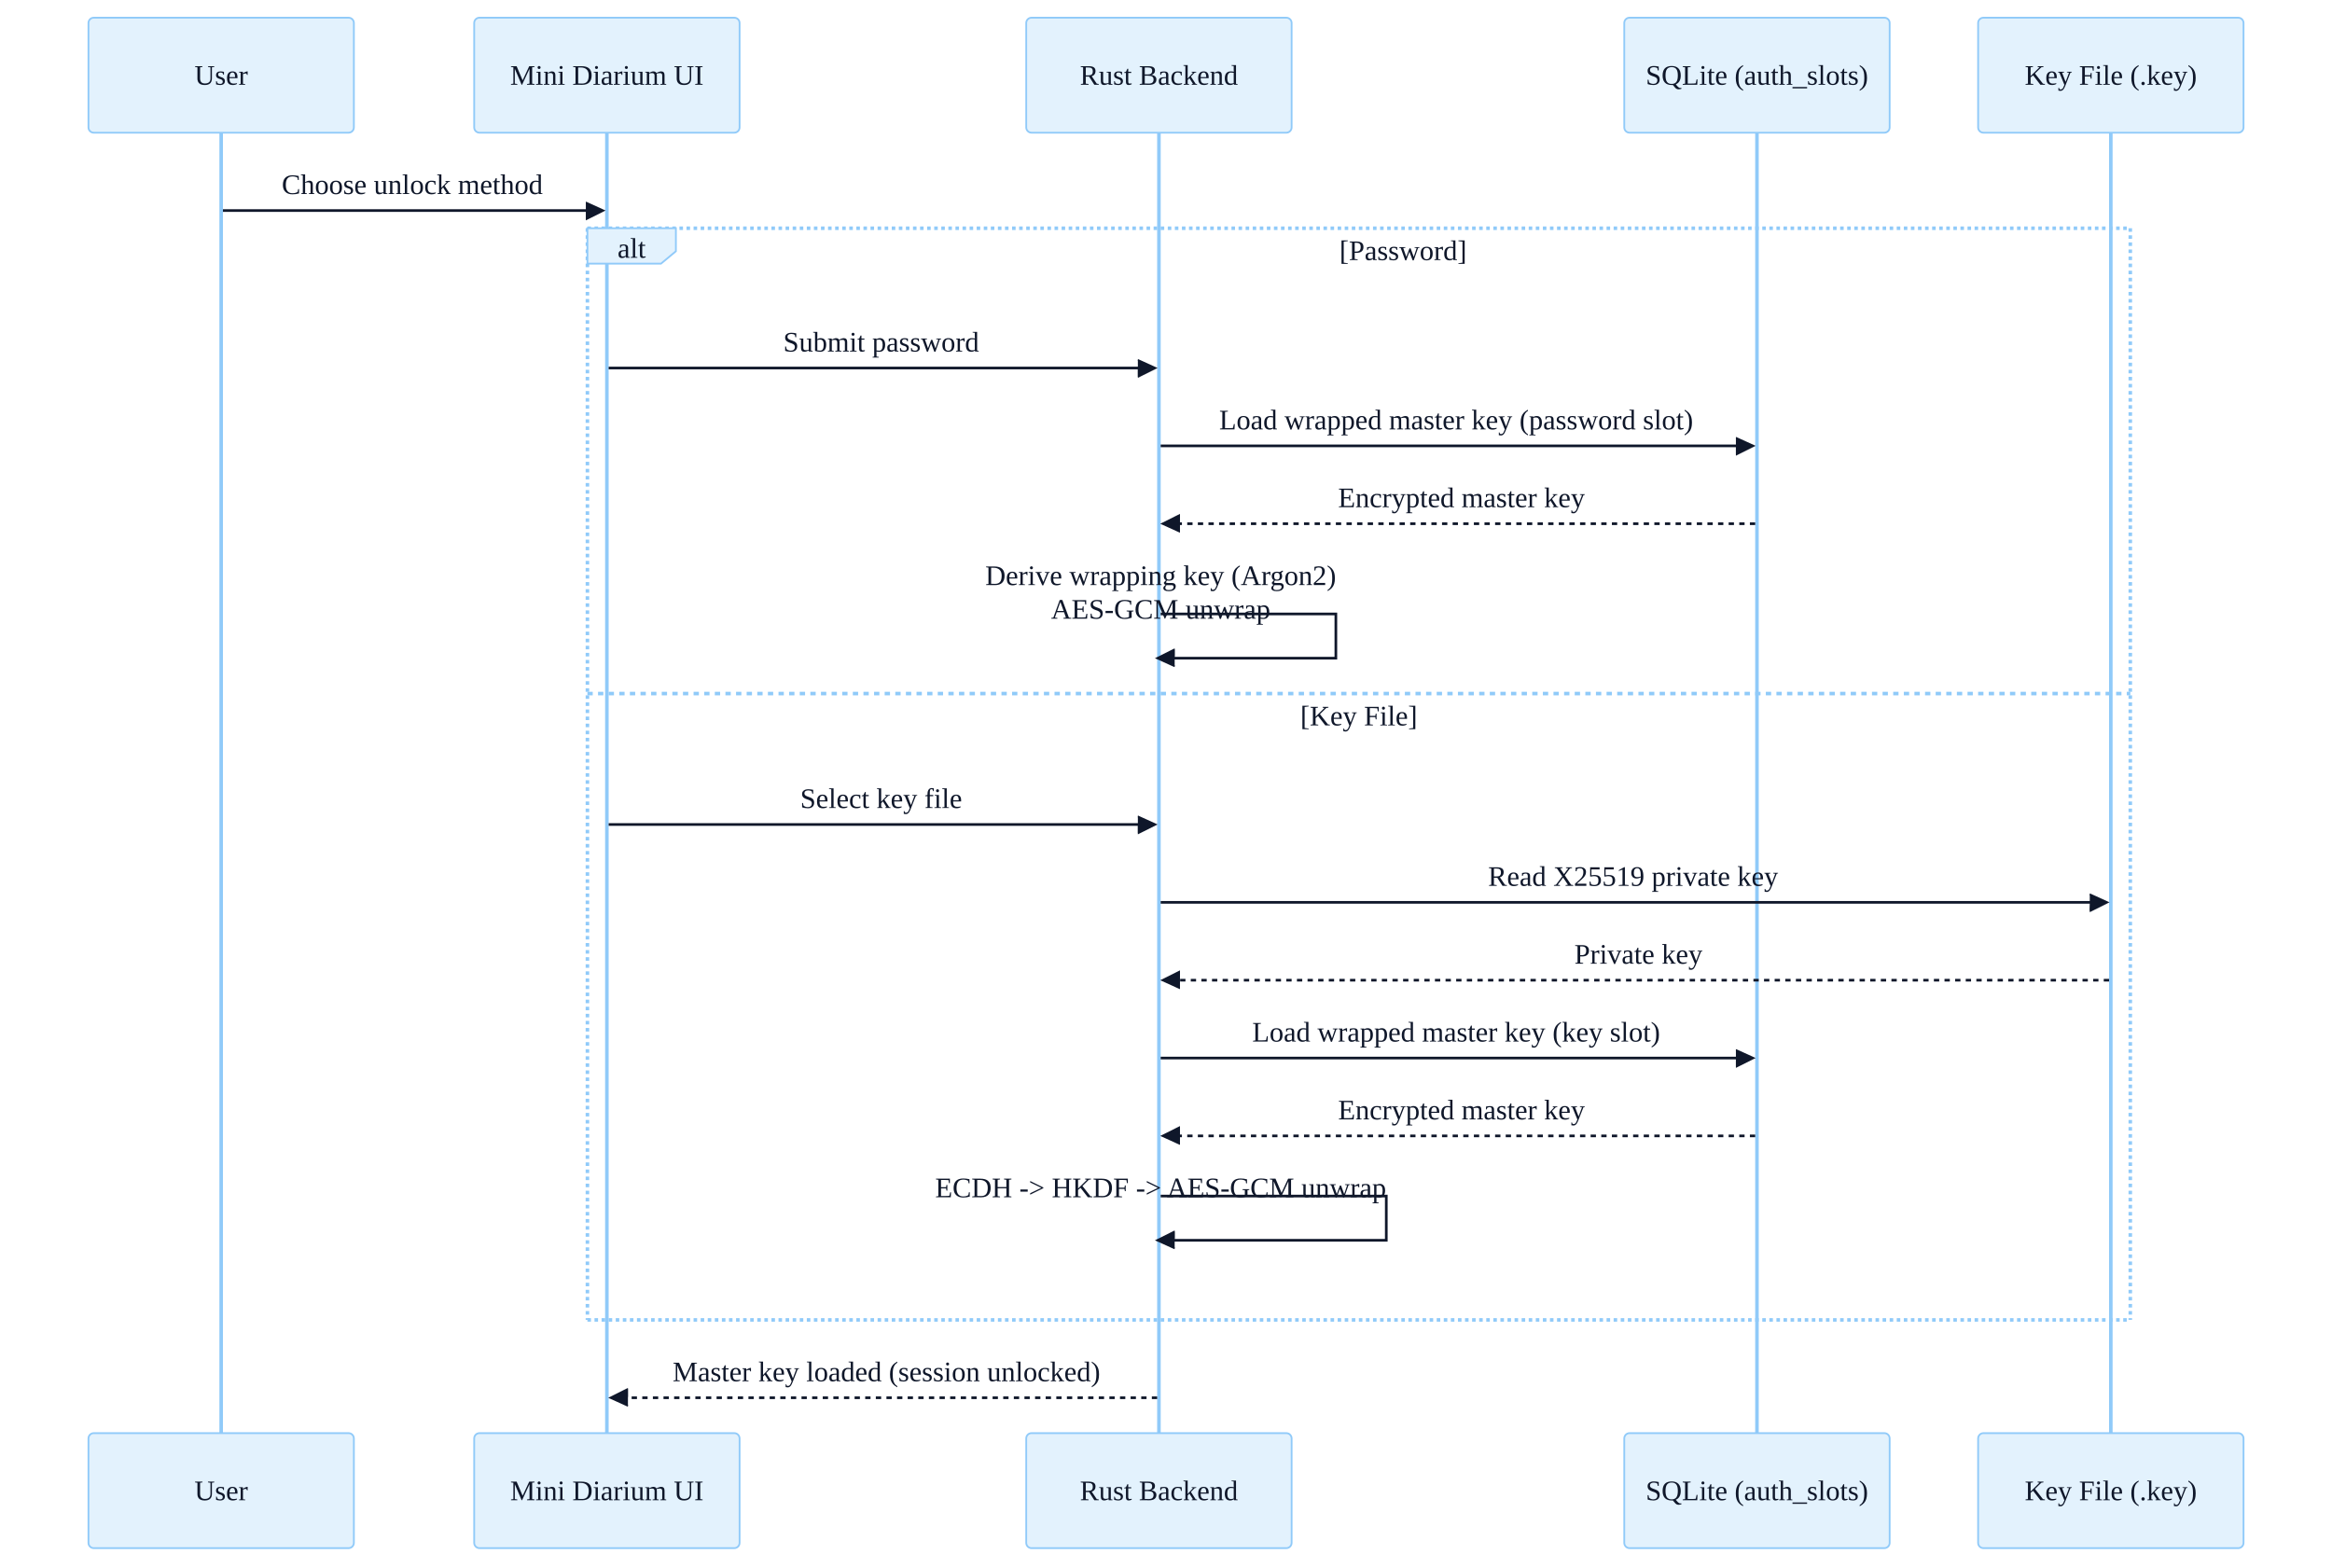
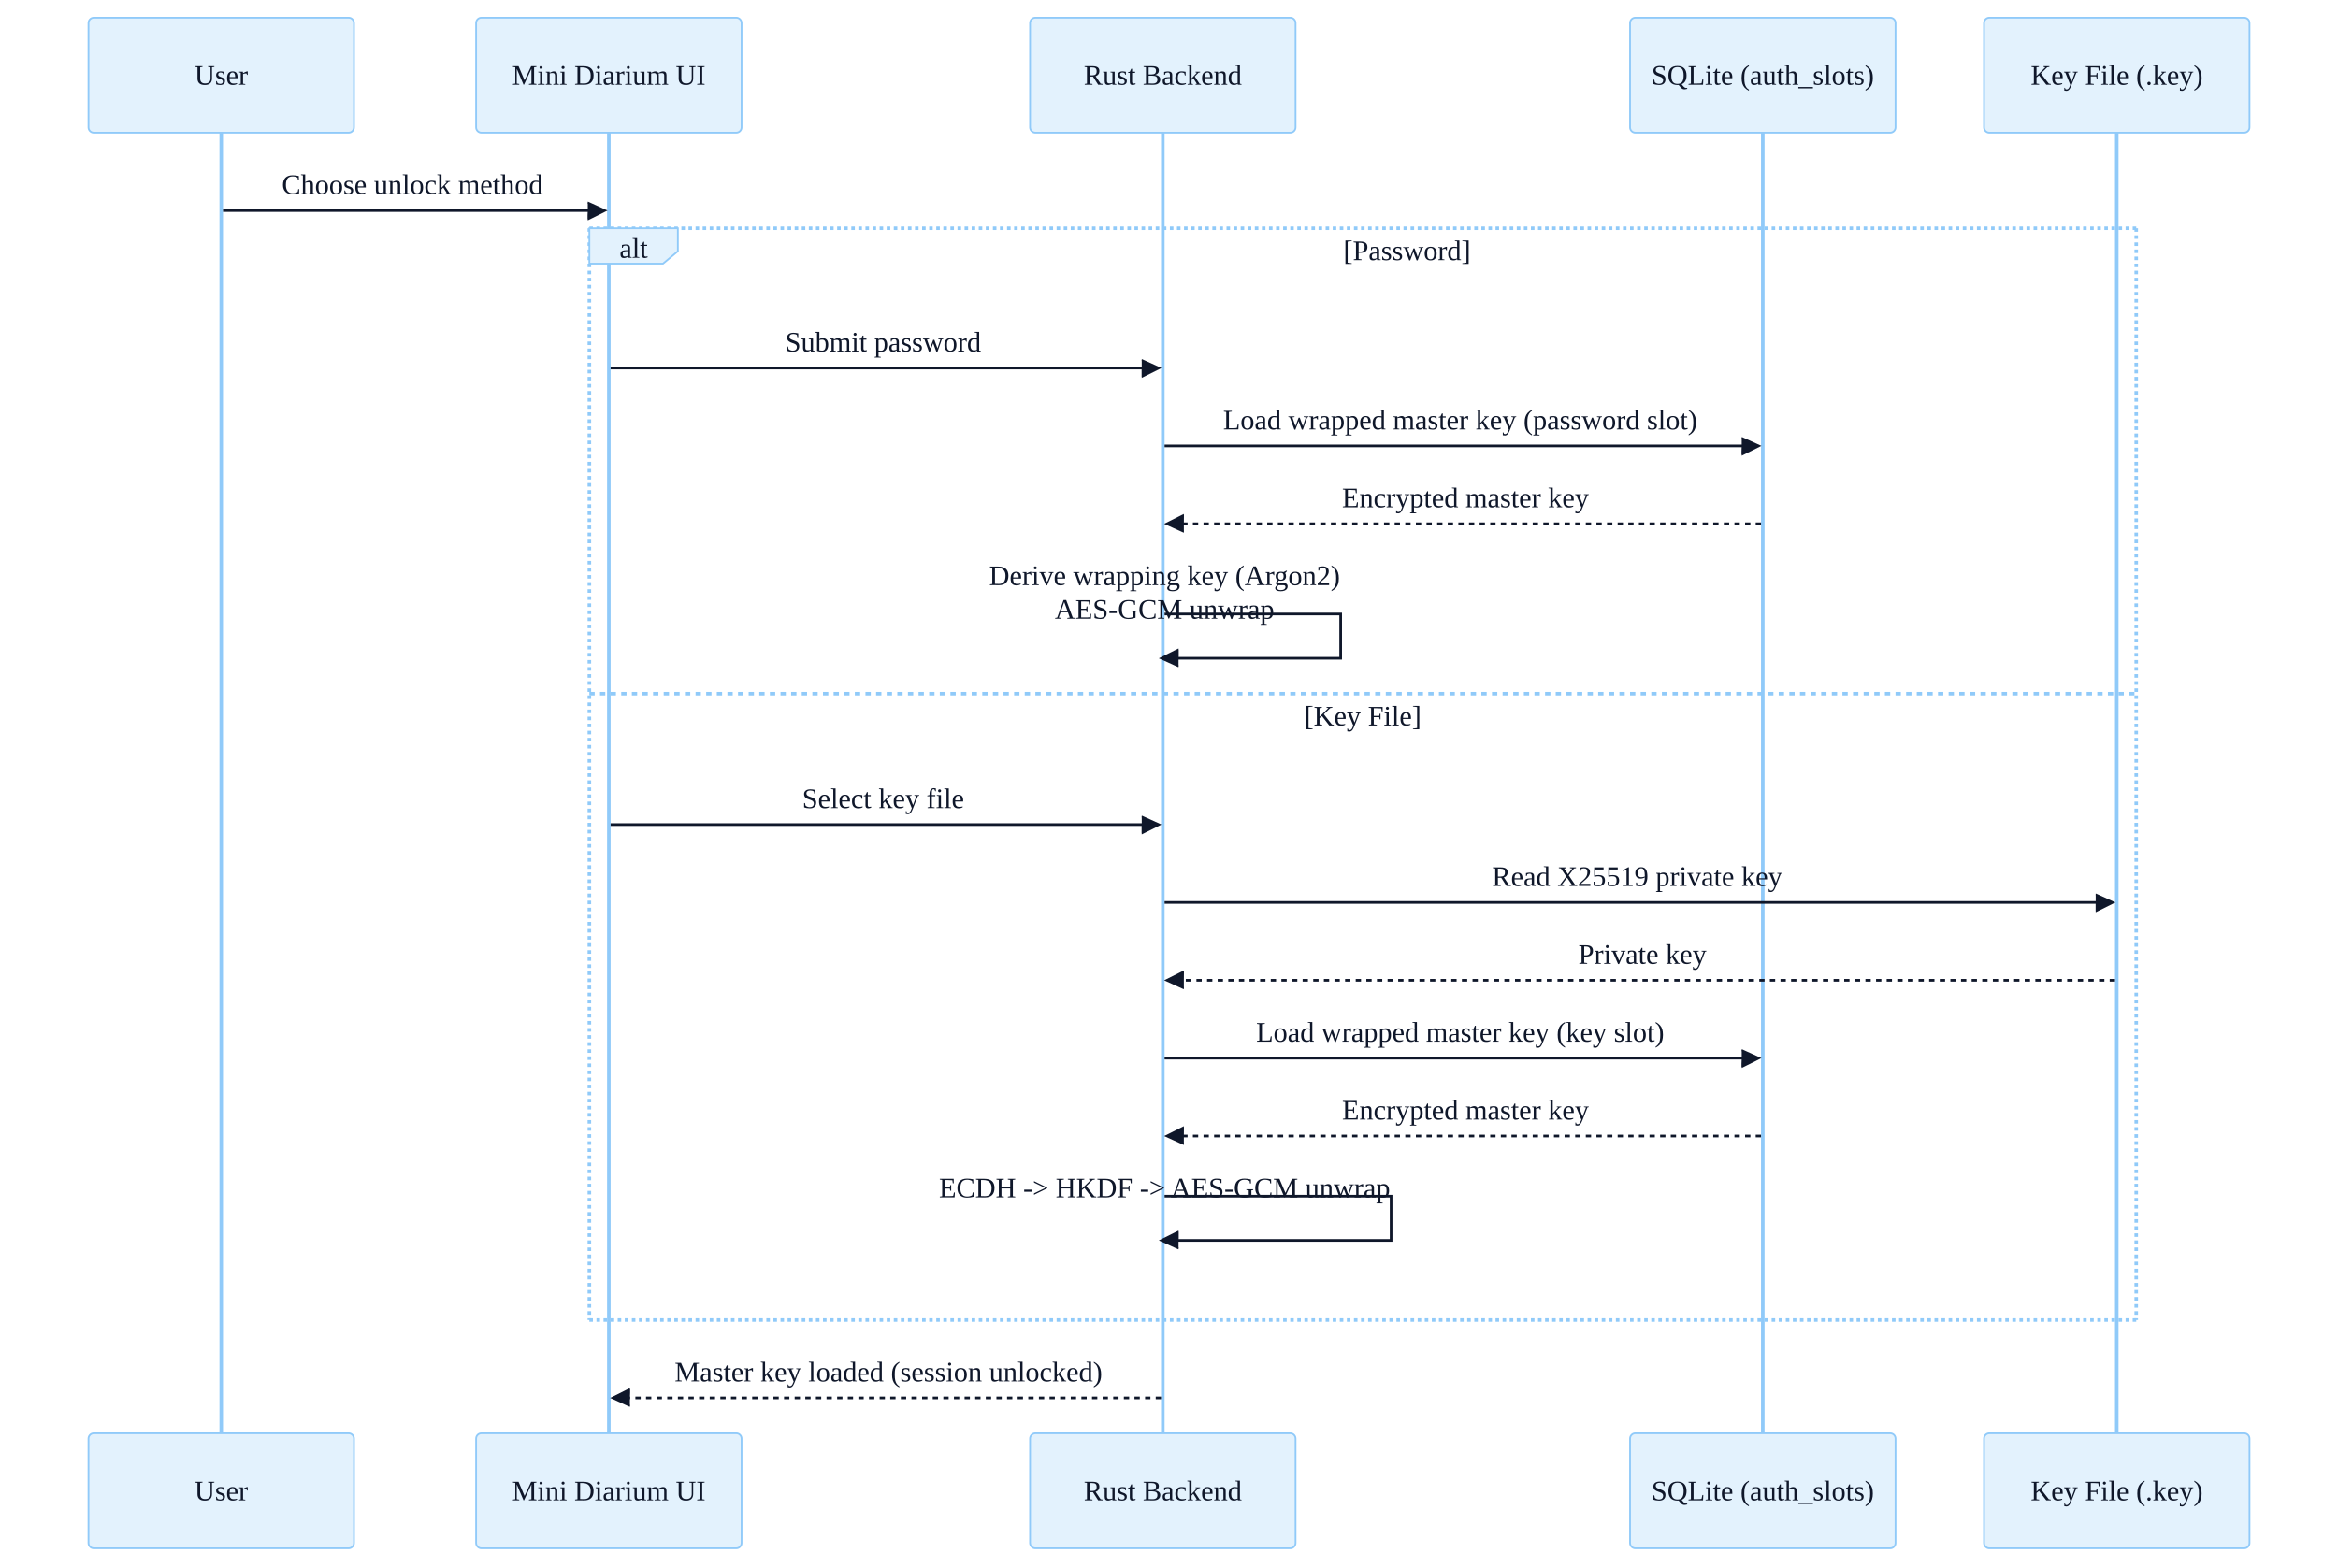
- <svg xmlns="http://www.w3.org/2000/svg" id="my-svg" width="100%" style="max-width: 1318px; background-color: white;" viewBox="-50 -10 1318 886" role="graphics-document document" aria-roledescription="sequence">
+ <svg xmlns="http://www.w3.org/2000/svg" id="my-svg" width="100%" style="max-width: 1321px; background-color: white;" viewBox="-50 -10 1321 886" role="graphics-document document" aria-roledescription="sequence">
  <g>
-     <rect x="1068" y="800" fill="#eaeaea" stroke="#666" width="150" height="65" name="KF" rx="3" ry="3" class="actor actor-bottom" />
-     <text x="1143" y="832.5" dominant-baseline="central" alignment-baseline="central" class="actor actor-box" style="text-anchor: middle; font-size: 16px; font-weight: 400;">
-       <tspan x="1143" dy="0">Key File (.key)</tspan>
+     <rect x="1071" y="800" fill="#eaeaea" stroke="#666" width="150" height="65" name="KF" rx="3" ry="3" class="actor actor-bottom" />
+     <text x="1146" y="832.5" dominant-baseline="central" alignment-baseline="central" class="actor actor-box" style="text-anchor: middle; font-size: 16px; font-weight: 400;">
+       <tspan x="1146" dy="0">Key File (.key)</tspan>
    </text>
  </g>
  <g>
-     <rect x="868" y="800" fill="#eaeaea" stroke="#666" width="150" height="65" name="DB" rx="3" ry="3" class="actor actor-bottom" />
-     <text x="943" y="832.5" dominant-baseline="central" alignment-baseline="central" class="actor actor-box" style="text-anchor: middle; font-size: 16px; font-weight: 400;">
-       <tspan x="943" dy="0">SQLite (auth_slots)</tspan>
+     <rect x="871" y="800" fill="#eaeaea" stroke="#666" width="150" height="65" name="DB" rx="3" ry="3" class="actor actor-bottom" />
+     <text x="946" y="832.5" dominant-baseline="central" alignment-baseline="central" class="actor actor-box" style="text-anchor: middle; font-size: 16px; font-weight: 400;">
+       <tspan x="946" dy="0">SQLite (auth_slots)</tspan>
    </text>
  </g>
  <g>
-     <rect x="530" y="800" fill="#eaeaea" stroke="#666" width="150" height="65" name="BE" rx="3" ry="3" class="actor actor-bottom" />
-     <text x="605" y="832.5" dominant-baseline="central" alignment-baseline="central" class="actor actor-box" style="text-anchor: middle; font-size: 16px; font-weight: 400;">
-       <tspan x="605" dy="0">Rust Backend</tspan>
+     <rect x="532" y="800" fill="#eaeaea" stroke="#666" width="150" height="65" name="BE" rx="3" ry="3" class="actor actor-bottom" />
+     <text x="607" y="832.5" dominant-baseline="central" alignment-baseline="central" class="actor actor-box" style="text-anchor: middle; font-size: 16px; font-weight: 400;">
+       <tspan x="607" dy="0">Rust Backend</tspan>
    </text>
  </g>
  <g>
-     <rect x="218" y="800" fill="#eaeaea" stroke="#666" width="150" height="65" name="UI" rx="3" ry="3" class="actor actor-bottom" />
-     <text x="293" y="832.5" dominant-baseline="central" alignment-baseline="central" class="actor actor-box" style="text-anchor: middle; font-size: 16px; font-weight: 400;">
-       <tspan x="293" dy="0">Mini Diarium UI</tspan>
+     <rect x="219" y="800" fill="#eaeaea" stroke="#666" width="150" height="65" name="UI" rx="3" ry="3" class="actor actor-bottom" />
+     <text x="294" y="832.5" dominant-baseline="central" alignment-baseline="central" class="actor actor-box" style="text-anchor: middle; font-size: 16px; font-weight: 400;">
+       <tspan x="294" dy="0">Mini Diarium UI</tspan>
    </text>
  </g>
  <g>
    <rect x="0" y="800" fill="#eaeaea" stroke="#666" width="150" height="65" name="U" rx="3" ry="3" class="actor actor-bottom" />
    <text x="75" y="832.5" dominant-baseline="central" alignment-baseline="central" class="actor actor-box" style="text-anchor: middle; font-size: 16px; font-weight: 400;">
      <tspan x="75" dy="0">User</tspan>
    </text>
  </g>
  <g>
-     <line id="actor4" x1="1143" y1="65" x2="1143" y2="800" class="actor-line 200" stroke-width="0.5px" stroke="#999" name="KF" />
+     <line id="actor4" x1="1146" y1="65" x2="1146" y2="800" class="actor-line 200" stroke-width="0.5px" stroke="#999" name="KF" />
    <g id="root-4">
-       <rect x="1068" y="0" fill="#eaeaea" stroke="#666" width="150" height="65" name="KF" rx="3" ry="3" class="actor actor-top" />
-       <text x="1143" y="32.5" dominant-baseline="central" alignment-baseline="central" class="actor actor-box" style="text-anchor: middle; font-size: 16px; font-weight: 400;">
-         <tspan x="1143" dy="0">Key File (.key)</tspan>
+       <rect x="1071" y="0" fill="#eaeaea" stroke="#666" width="150" height="65" name="KF" rx="3" ry="3" class="actor actor-top" />
+       <text x="1146" y="32.5" dominant-baseline="central" alignment-baseline="central" class="actor actor-box" style="text-anchor: middle; font-size: 16px; font-weight: 400;">
+         <tspan x="1146" dy="0">Key File (.key)</tspan>
      </text>
    </g>
  </g>
  <g>
-     <line id="actor3" x1="943" y1="65" x2="943" y2="800" class="actor-line 200" stroke-width="0.5px" stroke="#999" name="DB" />
+     <line id="actor3" x1="946" y1="65" x2="946" y2="800" class="actor-line 200" stroke-width="0.5px" stroke="#999" name="DB" />
    <g id="root-3">
-       <rect x="868" y="0" fill="#eaeaea" stroke="#666" width="150" height="65" name="DB" rx="3" ry="3" class="actor actor-top" />
-       <text x="943" y="32.5" dominant-baseline="central" alignment-baseline="central" class="actor actor-box" style="text-anchor: middle; font-size: 16px; font-weight: 400;">
-         <tspan x="943" dy="0">SQLite (auth_slots)</tspan>
+       <rect x="871" y="0" fill="#eaeaea" stroke="#666" width="150" height="65" name="DB" rx="3" ry="3" class="actor actor-top" />
+       <text x="946" y="32.5" dominant-baseline="central" alignment-baseline="central" class="actor actor-box" style="text-anchor: middle; font-size: 16px; font-weight: 400;">
+         <tspan x="946" dy="0">SQLite (auth_slots)</tspan>
      </text>
    </g>
  </g>
  <g>
-     <line id="actor2" x1="605" y1="65" x2="605" y2="800" class="actor-line 200" stroke-width="0.5px" stroke="#999" name="BE" />
+     <line id="actor2" x1="607" y1="65" x2="607" y2="800" class="actor-line 200" stroke-width="0.5px" stroke="#999" name="BE" />
    <g id="root-2">
-       <rect x="530" y="0" fill="#eaeaea" stroke="#666" width="150" height="65" name="BE" rx="3" ry="3" class="actor actor-top" />
-       <text x="605" y="32.5" dominant-baseline="central" alignment-baseline="central" class="actor actor-box" style="text-anchor: middle; font-size: 16px; font-weight: 400;">
-         <tspan x="605" dy="0">Rust Backend</tspan>
+       <rect x="532" y="0" fill="#eaeaea" stroke="#666" width="150" height="65" name="BE" rx="3" ry="3" class="actor actor-top" />
+       <text x="607" y="32.5" dominant-baseline="central" alignment-baseline="central" class="actor actor-box" style="text-anchor: middle; font-size: 16px; font-weight: 400;">
+         <tspan x="607" dy="0">Rust Backend</tspan>
      </text>
    </g>
  </g>
  <g>
-     <line id="actor1" x1="293" y1="65" x2="293" y2="800" class="actor-line 200" stroke-width="0.5px" stroke="#999" name="UI" />
+     <line id="actor1" x1="294" y1="65" x2="294" y2="800" class="actor-line 200" stroke-width="0.5px" stroke="#999" name="UI" />
    <g id="root-1">
-       <rect x="218" y="0" fill="#eaeaea" stroke="#666" width="150" height="65" name="UI" rx="3" ry="3" class="actor actor-top" />
-       <text x="293" y="32.5" dominant-baseline="central" alignment-baseline="central" class="actor actor-box" style="text-anchor: middle; font-size: 16px; font-weight: 400;">
-         <tspan x="293" dy="0">Mini Diarium UI</tspan>
+       <rect x="219" y="0" fill="#eaeaea" stroke="#666" width="150" height="65" name="UI" rx="3" ry="3" class="actor actor-top" />
+       <text x="294" y="32.5" dominant-baseline="central" alignment-baseline="central" class="actor actor-box" style="text-anchor: middle; font-size: 16px; font-weight: 400;">
+         <tspan x="294" dy="0">Mini Diarium UI</tspan>
      </text>
    </g>
  </g>
  <g>
    <line id="actor0" x1="75" y1="65" x2="75" y2="800" class="actor-line 200" stroke-width="0.5px" stroke="#999" name="U" />
    <g id="root-0">
      <rect x="0" y="0" fill="#eaeaea" stroke="#666" width="150" height="65" name="U" rx="3" ry="3" class="actor actor-top" />
      <text x="75" y="32.5" dominant-baseline="central" alignment-baseline="central" class="actor actor-box" style="text-anchor: middle; font-size: 16px; font-weight: 400;">
        <tspan x="75" dy="0">User</tspan>
      </text>
    </g>
  </g>
  <style>#my-svg{font-size:16px;fill:#0F172A;}@keyframes edge-animation-frame{from{stroke-dashoffset:0;}}@keyframes dash{to{stroke-dashoffset:0;}}#my-svg .edge-animation-slow{stroke-dasharray:9,5!important;stroke-dashoffset:900;animation:dash 50s linear infinite;stroke-linecap:round;}#my-svg .edge-animation-fast{stroke-dasharray:9,5!important;stroke-dashoffset:900;animation:dash 20s linear infinite;stroke-linecap:round;}#my-svg .error-icon{fill:hsl(25.385, 86.667%, 99.118%);}#my-svg .error-text{fill:rgb(0.3, 2.55, 4.2);stroke:rgb(0.3, 2.55, 4.2);}#my-svg .edge-thickness-normal{stroke-width:1px;}#my-svg .edge-thickness-thick{stroke-width:3.5px;}#my-svg .edge-pattern-solid{stroke-dasharray:0;}#my-svg .edge-thickness-invisible{stroke-width:0;fill:none;}#my-svg .edge-pattern-dashed{stroke-dasharray:3;}#my-svg .edge-pattern-dotted{stroke-dasharray:2;}#my-svg .marker{fill:#90A4AE;stroke:#90A4AE;}#my-svg .marker.cross{stroke:#90A4AE;}#my-svg svg{font-size:16px;}#my-svg p{margin:0;}#my-svg .actor{stroke:#90CAF9;fill:#E3F2FD;}#my-svg text.actor&gt;tspan{fill:#0F172A;stroke:none;}#my-svg .actor-line{stroke:#90CAF9;}#my-svg .innerArc{stroke-width:1.5;stroke-dasharray:none;}#my-svg .messageLine0{stroke-width:1.5;stroke-dasharray:none;stroke:#0F172A;}#my-svg .messageLine1{stroke-width:1.5;stroke-dasharray:2,2;stroke:#0F172A;}#my-svg #arrowhead path{fill:#0F172A;stroke:#0F172A;}#my-svg .sequenceNumber{fill:#6f5b51;}#my-svg #sequencenumber{fill:#0F172A;}#my-svg #crosshead path{fill:#0F172A;stroke:#0F172A;}#my-svg .messageText{fill:#0F172A;stroke:none;}#my-svg .labelBox{stroke:#90CAF9;fill:#E3F2FD;}#my-svg .labelText,#my-svg .labelText&gt;tspan{fill:#0F172A;stroke:none;}#my-svg .loopText,#my-svg .loopText&gt;tspan{fill:#0F172A;stroke:none;}#my-svg .loopLine{stroke-width:2px;stroke-dasharray:2,2;stroke:#90CAF9;fill:#90CAF9;}#my-svg .note{stroke:hsl(52.683, 60%, 73.922%);fill:#fff5ad;}#my-svg .noteText,#my-svg .noteText&gt;tspan{fill:#333;stroke:none;}#my-svg .activation0{fill:hsl(85.385, 86.667%, 94.118%);stroke:hsl(85.385, 86.667%, 84.118%);}#my-svg .activation1{fill:hsl(85.385, 86.667%, 94.118%);stroke:hsl(85.385, 86.667%, 84.118%);}#my-svg .activation2{fill:hsl(85.385, 86.667%, 94.118%);stroke:hsl(85.385, 86.667%, 84.118%);}#my-svg .actorPopupMenu{position:absolute;}#my-svg .actorPopupMenuPanel{position:absolute;fill:#E3F2FD;box-shadow:0px 8px 16px 0px rgba(0,0,0,0.2);filter:drop-shadow(3px 5px 2px rgb(0 0 0 / 0.4));}#my-svg .actor-man line{stroke:#90CAF9;fill:#E3F2FD;}#my-svg .actor-man circle,#my-svg line{stroke:#90CAF9;fill:#E3F2FD;stroke-width:2px;}#my-svg :root{--mermaid-font-family:"trebuchet ms",verdana,arial,sans-serif;}</style>
  <g />
  <defs>
    <symbol id="computer" width="24" height="24">
      <path transform="scale(.5)" d="M2 2v13h20v-13h-20zm18 11h-16v-9h16v9zm-10.228 6l.466-1h3.524l.467 1h-4.457zm14.228 3h-24l2-6h2.104l-1.33 4h18.45l-1.297-4h2.073l2 6zm-5-10h-14v-7h14v7z" />
    </symbol>
  </defs>
  <defs>
    <symbol id="database" fill-rule="evenodd" clip-rule="evenodd">
      <path transform="scale(.5)" d="M12.258.001l.256.004.255.005.253.008.251.01.249.012.247.015.246.016.242.019.241.02.239.023.236.024.233.027.231.028.229.031.225.032.223.034.22.036.217.038.214.04.211.041.208.043.205.045.201.046.198.048.194.05.191.051.187.053.183.054.18.056.175.057.172.059.168.06.163.061.16.063.155.064.15.066.074.033.073.033.071.034.07.034.069.035.068.035.067.035.066.035.064.036.064.036.062.036.06.036.06.037.058.037.058.037.055.038.055.038.053.038.052.038.051.039.05.039.048.039.047.039.045.04.044.04.043.04.041.04.04.041.039.041.037.041.036.041.034.041.033.042.032.042.03.042.029.042.027.042.026.043.024.043.023.043.021.043.02.043.018.044.017.043.015.044.013.044.012.044.011.045.009.044.007.045.006.045.004.045.002.045.001.045v17l-.001.045-.002.045-.004.045-.006.045-.007.045-.009.044-.011.045-.012.044-.013.044-.015.044-.017.043-.018.044-.02.043-.021.043-.023.043-.024.043-.026.043-.027.042-.029.042-.03.042-.032.042-.033.042-.034.041-.036.041-.037.041-.039.041-.04.041-.041.04-.043.04-.044.04-.045.04-.047.039-.048.039-.05.039-.051.039-.052.038-.053.038-.055.038-.055.038-.058.037-.058.037-.06.037-.06.036-.062.036-.064.036-.064.036-.066.035-.067.035-.068.035-.069.035-.07.034-.071.034-.073.033-.074.033-.15.066-.155.064-.16.063-.163.061-.168.06-.172.059-.175.057-.18.056-.183.054-.187.053-.191.051-.194.05-.198.048-.201.046-.205.045-.208.043-.211.041-.214.04-.217.038-.22.036-.223.034-.225.032-.229.031-.231.028-.233.027-.236.024-.239.023-.241.02-.242.019-.246.016-.247.015-.249.012-.251.01-.253.008-.255.005-.256.004-.258.001-.258-.001-.256-.004-.255-.005-.253-.008-.251-.01-.249-.012-.247-.015-.245-.016-.243-.019-.241-.02-.238-.023-.236-.024-.234-.027-.231-.028-.228-.031-.226-.032-.223-.034-.22-.036-.217-.038-.214-.04-.211-.041-.208-.043-.204-.045-.201-.046-.198-.048-.195-.05-.19-.051-.187-.053-.184-.054-.179-.056-.176-.057-.172-.059-.167-.06-.164-.061-.159-.063-.155-.064-.151-.066-.074-.033-.072-.033-.072-.034-.07-.034-.069-.035-.068-.035-.067-.035-.066-.035-.064-.036-.063-.036-.062-.036-.061-.036-.06-.037-.058-.037-.057-.037-.056-.038-.055-.038-.053-.038-.052-.038-.051-.039-.049-.039-.049-.039-.046-.039-.046-.04-.044-.04-.043-.04-.041-.04-.04-.041-.039-.041-.037-.041-.036-.041-.034-.041-.033-.042-.032-.042-.03-.042-.029-.042-.027-.042-.026-.043-.024-.043-.023-.043-.021-.043-.02-.043-.018-.044-.017-.043-.015-.044-.013-.044-.012-.044-.011-.045-.009-.044-.007-.045-.006-.045-.004-.045-.002-.045-.001-.045v-17l.001-.045.002-.045.004-.045.006-.045.007-.045.009-.044.011-.045.012-.044.013-.044.015-.044.017-.043.018-.044.02-.043.021-.043.023-.043.024-.043.026-.043.027-.042.029-.042.03-.042.032-.042.033-.042.034-.041.036-.041.037-.041.039-.041.04-.041.041-.04.043-.04.044-.04.046-.04.046-.039.049-.039.049-.039.051-.039.052-.038.053-.038.055-.038.056-.038.057-.037.058-.037.06-.037.061-.036.062-.036.063-.036.064-.036.066-.035.067-.035.068-.035.069-.035.07-.034.072-.034.072-.033.074-.033.151-.066.155-.064.159-.063.164-.061.167-.06.172-.059.176-.057.179-.056.184-.054.187-.053.19-.051.195-.05.198-.048.201-.046.204-.045.208-.043.211-.041.214-.04.217-.038.22-.036.223-.034.226-.032.228-.031.231-.028.234-.027.236-.024.238-.023.241-.02.243-.019.245-.016.247-.015.249-.012.251-.01.253-.008.255-.005.256-.004.258-.001.258.001zm-9.258 20.499v.01l.001.021.003.021.004.022.005.021.006.022.007.022.009.023.01.022.011.023.012.023.013.023.015.023.016.024.017.023.018.024.019.024.021.024.022.025.023.024.024.025.052.049.056.05.061.051.066.051.07.051.075.051.079.052.084.052.088.052.092.052.097.052.102.051.105.052.11.052.114.051.119.051.123.051.127.05.131.05.135.05.139.048.144.049.147.047.152.047.155.047.16.045.163.045.167.043.171.043.176.041.178.041.183.039.187.039.19.037.194.035.197.035.202.033.204.031.209.03.212.029.216.027.219.025.222.024.226.021.23.02.233.018.236.016.24.015.243.012.246.01.249.008.253.005.256.004.259.001.26-.001.257-.004.254-.005.25-.008.247-.011.244-.012.241-.014.237-.016.233-.018.231-.021.226-.021.224-.024.22-.026.216-.027.212-.028.21-.031.205-.031.202-.034.198-.034.194-.036.191-.037.187-.039.183-.04.179-.04.175-.042.172-.043.168-.044.163-.045.16-.046.155-.046.152-.047.148-.048.143-.049.139-.049.136-.05.131-.05.126-.05.123-.051.118-.052.114-.051.11-.052.106-.052.101-.052.096-.052.092-.052.088-.053.083-.051.079-.052.074-.052.07-.051.065-.051.06-.051.056-.05.051-.05.023-.024.023-.025.021-.024.02-.024.019-.024.018-.024.017-.024.015-.023.014-.024.013-.023.012-.023.01-.023.01-.022.008-.022.006-.022.006-.022.004-.022.004-.021.001-.021.001-.021v-4.127l-.077.055-.08.053-.083.054-.085.053-.087.052-.09.052-.093.051-.095.05-.097.05-.1.049-.102.049-.105.048-.106.047-.109.047-.111.046-.114.045-.115.045-.118.044-.12.043-.122.042-.124.042-.126.041-.128.04-.13.04-.132.038-.134.038-.135.037-.138.037-.139.035-.142.035-.143.034-.144.033-.147.032-.148.031-.15.03-.151.03-.153.029-.154.027-.156.027-.158.026-.159.025-.161.024-.162.023-.163.022-.165.021-.166.02-.167.019-.169.018-.169.017-.171.016-.173.015-.173.014-.175.013-.175.012-.177.011-.178.01-.179.008-.179.008-.181.006-.182.005-.182.004-.184.003-.184.002h-.37l-.184-.002-.184-.003-.182-.004-.182-.005-.181-.006-.179-.008-.179-.008-.178-.01-.176-.011-.176-.012-.175-.013-.173-.014-.172-.015-.171-.016-.17-.017-.169-.018-.167-.019-.166-.02-.165-.021-.163-.022-.162-.023-.161-.024-.159-.025-.157-.026-.156-.027-.155-.027-.153-.029-.151-.03-.15-.03-.148-.031-.146-.032-.145-.033-.143-.034-.141-.035-.14-.035-.137-.037-.136-.037-.134-.038-.132-.038-.13-.04-.128-.04-.126-.041-.124-.042-.122-.042-.12-.044-.117-.043-.116-.045-.113-.045-.112-.046-.109-.047-.106-.047-.105-.048-.102-.049-.1-.049-.097-.05-.095-.05-.093-.052-.09-.051-.087-.052-.085-.053-.083-.054-.08-.054-.077-.054v4.127zm0-5.654v.011l.001.021.003.021.004.021.005.022.006.022.007.022.009.022.01.022.011.023.012.023.013.023.015.024.016.023.017.024.018.024.019.024.021.024.022.024.023.025.024.024.052.05.056.05.061.05.066.051.07.051.075.052.079.051.084.052.088.052.092.052.097.052.102.052.105.052.11.051.114.051.119.052.123.05.127.051.131.05.135.049.139.049.144.048.147.048.152.047.155.046.16.045.163.045.167.044.171.042.176.042.178.04.183.04.187.038.19.037.194.036.197.034.202.033.204.032.209.03.212.028.216.027.219.025.222.024.226.022.23.02.233.018.236.016.24.014.243.012.246.01.249.008.253.006.256.003.259.001.26-.001.257-.003.254-.006.25-.008.247-.01.244-.012.241-.015.237-.016.233-.018.231-.02.226-.022.224-.024.22-.025.216-.027.212-.029.21-.03.205-.032.202-.033.198-.035.194-.036.191-.037.187-.039.183-.039.179-.041.175-.042.172-.043.168-.044.163-.045.16-.045.155-.047.152-.047.148-.048.143-.048.139-.05.136-.049.131-.05.126-.051.123-.051.118-.051.114-.052.11-.052.106-.052.101-.052.096-.052.092-.052.088-.052.083-.052.079-.052.074-.051.07-.052.065-.051.06-.05.056-.051.051-.049.023-.025.023-.024.021-.025.02-.024.019-.024.018-.024.017-.024.015-.023.014-.023.013-.024.012-.022.01-.023.01-.023.008-.022.006-.022.006-.022.004-.021.004-.022.001-.021.001-.021v-4.139l-.077.054-.08.054-.083.054-.085.052-.087.053-.09.051-.093.051-.095.051-.097.05-.1.049-.102.049-.105.048-.106.047-.109.047-.111.046-.114.045-.115.044-.118.044-.12.044-.122.042-.124.042-.126.041-.128.04-.13.039-.132.039-.134.038-.135.037-.138.036-.139.036-.142.035-.143.033-.144.033-.147.033-.148.031-.15.03-.151.03-.153.028-.154.028-.156.027-.158.026-.159.025-.161.024-.162.023-.163.022-.165.021-.166.02-.167.019-.169.018-.169.017-.171.016-.173.015-.173.014-.175.013-.175.012-.177.011-.178.009-.179.009-.179.007-.181.007-.182.005-.182.004-.184.003-.184.002h-.37l-.184-.002-.184-.003-.182-.004-.182-.005-.181-.007-.179-.007-.179-.009-.178-.009-.176-.011-.176-.012-.175-.013-.173-.014-.172-.015-.171-.016-.17-.017-.169-.018-.167-.019-.166-.02-.165-.021-.163-.022-.162-.023-.161-.024-.159-.025-.157-.026-.156-.027-.155-.028-.153-.028-.151-.03-.15-.03-.148-.031-.146-.033-.145-.033-.143-.033-.141-.035-.14-.036-.137-.036-.136-.037-.134-.038-.132-.039-.13-.039-.128-.04-.126-.041-.124-.042-.122-.043-.12-.043-.117-.044-.116-.044-.113-.046-.112-.046-.109-.046-.106-.047-.105-.048-.102-.049-.1-.049-.097-.05-.095-.051-.093-.051-.09-.051-.087-.053-.085-.052-.083-.054-.08-.054-.077-.054v4.139zm0-5.666v.011l.001.02.003.022.004.021.005.022.006.021.007.022.009.023.01.022.011.023.012.023.013.023.015.023.016.024.017.024.018.023.019.024.021.025.022.024.023.024.024.025.052.05.056.05.061.05.066.051.07.051.075.052.079.051.084.052.088.052.092.052.097.052.102.052.105.051.11.052.114.051.119.051.123.051.127.05.131.05.135.05.139.049.144.048.147.048.152.047.155.046.16.045.163.045.167.043.171.043.176.042.178.04.183.04.187.038.19.037.194.036.197.034.202.033.204.032.209.03.212.028.216.027.219.025.222.024.226.021.23.02.233.018.236.017.24.014.243.012.246.01.249.008.253.006.256.003.259.001.26-.001.257-.003.254-.006.25-.008.247-.01.244-.013.241-.014.237-.016.233-.018.231-.02.226-.022.224-.024.22-.025.216-.027.212-.029.21-.03.205-.032.202-.033.198-.035.194-.036.191-.037.187-.039.183-.039.179-.041.175-.042.172-.043.168-.044.163-.045.16-.045.155-.047.152-.047.148-.048.143-.049.139-.049.136-.049.131-.051.126-.05.123-.051.118-.052.114-.051.11-.052.106-.052.101-.052.096-.052.092-.052.088-.052.083-.052.079-.052.074-.052.07-.051.065-.051.06-.051.056-.05.051-.049.023-.025.023-.025.021-.024.02-.024.019-.024.018-.024.017-.024.015-.023.014-.024.013-.023.012-.023.01-.022.01-.023.008-.022.006-.022.006-.022.004-.022.004-.021.001-.021.001-.021v-4.153l-.077.054-.08.054-.083.053-.085.053-.087.053-.09.051-.093.051-.095.051-.097.05-.1.049-.102.048-.105.048-.106.048-.109.046-.111.046-.114.046-.115.044-.118.044-.12.043-.122.043-.124.042-.126.041-.128.04-.13.039-.132.039-.134.038-.135.037-.138.036-.139.036-.142.034-.143.034-.144.033-.147.032-.148.032-.15.03-.151.03-.153.028-.154.028-.156.027-.158.026-.159.024-.161.024-.162.023-.163.023-.165.021-.166.02-.167.019-.169.018-.169.017-.171.016-.173.015-.173.014-.175.013-.175.012-.177.01-.178.01-.179.009-.179.007-.181.006-.182.006-.182.004-.184.003-.184.001-.185.001-.185-.001-.184-.001-.184-.003-.182-.004-.182-.006-.181-.006-.179-.007-.179-.009-.178-.01-.176-.01-.176-.012-.175-.013-.173-.014-.172-.015-.171-.016-.17-.017-.169-.018-.167-.019-.166-.02-.165-.021-.163-.023-.162-.023-.161-.024-.159-.024-.157-.026-.156-.027-.155-.028-.153-.028-.151-.03-.15-.03-.148-.032-.146-.032-.145-.033-.143-.034-.141-.034-.14-.036-.137-.036-.136-.037-.134-.038-.132-.039-.13-.039-.128-.041-.126-.041-.124-.041-.122-.043-.12-.043-.117-.044-.116-.044-.113-.046-.112-.046-.109-.046-.106-.048-.105-.048-.102-.048-.1-.05-.097-.049-.095-.051-.093-.051-.09-.052-.087-.052-.085-.053-.083-.053-.08-.054-.077-.054v4.153zm8.74-8.179l-.257.004-.254.005-.25.008-.247.011-.244.012-.241.014-.237.016-.233.018-.231.021-.226.022-.224.023-.22.026-.216.027-.212.028-.21.031-.205.032-.202.033-.198.034-.194.036-.191.038-.187.038-.183.04-.179.041-.175.042-.172.043-.168.043-.163.045-.16.046-.155.046-.152.048-.148.048-.143.048-.139.049-.136.05-.131.05-.126.051-.123.051-.118.051-.114.052-.11.052-.106.052-.101.052-.096.052-.092.052-.088.052-.083.052-.079.052-.074.051-.07.052-.065.051-.06.05-.056.05-.051.05-.023.025-.023.024-.021.024-.02.025-.019.024-.018.024-.017.023-.015.024-.014.023-.013.023-.012.023-.01.023-.01.022-.008.022-.006.023-.006.021-.004.022-.004.021-.001.021-.001.021.001.021.001.021.004.021.004.022.006.021.006.023.008.022.01.022.01.023.012.023.013.023.014.023.015.024.017.023.018.024.019.024.02.025.021.024.023.024.023.025.051.05.056.05.06.05.065.051.07.052.074.051.079.052.083.052.088.052.092.052.096.052.101.052.106.052.11.052.114.052.118.051.123.051.126.051.131.05.136.05.139.049.143.048.148.048.152.048.155.046.16.046.163.045.168.043.172.043.175.042.179.041.183.04.187.038.191.038.194.036.198.034.202.033.205.032.21.031.212.028.216.027.22.026.224.023.226.022.231.021.233.018.237.016.241.014.244.012.247.011.25.008.254.005.257.004.26.001.26-.001.257-.004.254-.005.25-.008.247-.011.244-.012.241-.014.237-.016.233-.018.231-.021.226-.022.224-.023.22-.026.216-.027.212-.028.21-.031.205-.032.202-.033.198-.034.194-.036.191-.038.187-.038.183-.04.179-.041.175-.042.172-.043.168-.043.163-.045.16-.046.155-.046.152-.048.148-.048.143-.048.139-.049.136-.05.131-.05.126-.051.123-.051.118-.051.114-.052.11-.052.106-.052.101-.052.096-.052.092-.052.088-.052.083-.052.079-.052.074-.051.07-.052.065-.051.06-.05.056-.05.051-.05.023-.025.023-.024.021-.024.02-.025.019-.024.018-.024.017-.023.015-.024.014-.023.013-.023.012-.023.01-.023.01-.022.008-.022.006-.023.006-.021.004-.022.004-.021.001-.021.001-.021-.001-.021-.001-.021-.004-.021-.004-.022-.006-.021-.006-.023-.008-.022-.01-.022-.01-.023-.012-.023-.013-.023-.014-.023-.015-.024-.017-.023-.018-.024-.019-.024-.02-.025-.021-.024-.023-.024-.023-.025-.051-.05-.056-.05-.06-.05-.065-.051-.07-.052-.074-.051-.079-.052-.083-.052-.088-.052-.092-.052-.096-.052-.101-.052-.106-.052-.11-.052-.114-.052-.118-.051-.123-.051-.126-.051-.131-.05-.136-.05-.139-.049-.143-.048-.148-.048-.152-.048-.155-.046-.16-.046-.163-.045-.168-.043-.172-.043-.175-.042-.179-.041-.183-.04-.187-.038-.191-.038-.194-.036-.198-.034-.202-.033-.205-.032-.21-.031-.212-.028-.216-.027-.22-.026-.224-.023-.226-.022-.231-.021-.233-.018-.237-.016-.241-.014-.244-.012-.247-.011-.25-.008-.254-.005-.257-.004-.26-.001-.26.001z" />
    </symbol>
  </defs>
  <defs>
    <symbol id="clock" width="24" height="24">
      <path transform="scale(.5)" d="M12 2c5.514 0 10 4.486 10 10s-4.486 10-10 10-10-4.486-10-10 4.486-10 10-10zm0-2c-6.627 0-12 5.373-12 12s5.373 12 12 12 12-5.373 12-12-5.373-12-12-12zm5.848 12.459c.202.038.202.333.001.372-1.907.361-6.045 1.111-6.547 1.111-.719 0-1.301-.582-1.301-1.301 0-.512.77-5.447 1.125-7.445.034-.192.312-.181.343.014l.985 6.238 5.394 1.011z" />
    </symbol>
  </defs>
  <defs>
    <marker id="arrowhead" refX="7.9" refY="5" markerUnits="userSpaceOnUse" markerWidth="12" markerHeight="12" orient="auto-start-reverse">
      <path d="M -1 0 L 10 5 L 0 10 z" />
    </marker>
  </defs>
  <defs>
    <marker id="crosshead" markerWidth="15" markerHeight="8" orient="auto" refX="4" refY="4.5">
      <path fill="none" stroke="#000000" stroke-width="1pt" d="M 1,2 L 6,7 M 6,2 L 1,7" style="stroke-dasharray: 0, 0;" />
    </marker>
  </defs>
  <defs>
    <marker id="filled-head" refX="15.5" refY="7" markerWidth="20" markerHeight="28" orient="auto">
      <path d="M 18,7 L9,13 L14,7 L9,1 Z" />
    </marker>
  </defs>
  <defs>
    <marker id="sequencenumber" refX="15" refY="15" markerWidth="60" markerHeight="40" orient="auto">
      <circle cx="15" cy="15" r="6" />
    </marker>
  </defs>
  <g>
-     <line x1="282" y1="119" x2="1154" y2="119" class="loopLine" />
-     <line x1="1154" y1="119" x2="1154" y2="736" class="loopLine" />
-     <line x1="282" y1="736" x2="1154" y2="736" class="loopLine" />
-     <line x1="282" y1="119" x2="282" y2="736" class="loopLine" />
-     <line x1="282" y1="382" x2="1154" y2="382" class="loopLine" style="stroke-dasharray: 3, 3;" />
-     <polygon points="282,119 332,119 332,132 323.6,139 282,139" class="labelBox" />
-     <text x="307" y="132" text-anchor="middle" dominant-baseline="middle" alignment-baseline="middle" class="labelText" style="font-size: 16px; font-weight: 400;">alt</text>
-     <text x="743" y="137" text-anchor="middle" class="loopText" style="font-size: 16px; font-weight: 400;">
-       <tspan x="743">[Password]</tspan>
+     <line x1="283" y1="119" x2="1157" y2="119" class="loopLine" />
+     <line x1="1157" y1="119" x2="1157" y2="736" class="loopLine" />
+     <line x1="283" y1="736" x2="1157" y2="736" class="loopLine" />
+     <line x1="283" y1="119" x2="283" y2="736" class="loopLine" />
+     <line x1="283" y1="382" x2="1157" y2="382" class="loopLine" style="stroke-dasharray: 3, 3;" />
+     <polygon points="283,119 333,119 333,132 324.6,139 283,139" class="labelBox" />
+     <text x="308" y="132" text-anchor="middle" dominant-baseline="middle" alignment-baseline="middle" class="labelText" style="font-size: 16px; font-weight: 400;">alt</text>
+     <text x="745" y="137" text-anchor="middle" class="loopText" style="font-size: 16px; font-weight: 400;">
+       <tspan x="745">[Password]</tspan>
    </text>
-     <text x="718" y="400" text-anchor="middle" class="loopText" style="font-size: 16px; font-weight: 400;">[Key File]</text>
+     <text x="720" y="400" text-anchor="middle" class="loopText" style="font-size: 16px; font-weight: 400;">[Key File]</text>
  </g>
  <text x="183" y="80" text-anchor="middle" dominant-baseline="middle" alignment-baseline="middle" class="messageText" dy="1em" style="font-size: 16px; font-weight: 400;">Choose unlock method</text>
-   <line x1="76" y1="109" x2="289" y2="109" class="messageLine0" stroke-width="2" stroke="none" marker-end="url(#arrowhead)" style="fill: none;" />
-   <text x="448" y="169" text-anchor="middle" dominant-baseline="middle" alignment-baseline="middle" class="messageText" dy="1em" style="font-size: 16px; font-weight: 400;">Submit password</text>
-   <line x1="294" y1="198" x2="601" y2="198" class="messageLine0" stroke-width="2" stroke="none" marker-end="url(#arrowhead)" style="fill: none;" />
-   <text x="773" y="213" text-anchor="middle" dominant-baseline="middle" alignment-baseline="middle" class="messageText" dy="1em" style="font-size: 16px; font-weight: 400;">Load wrapped master key (password slot)</text>
-   <line x1="606" y1="242" x2="939" y2="242" class="messageLine0" stroke-width="2" stroke="none" marker-end="url(#arrowhead)" style="fill: none;" />
-   <text x="776" y="257" text-anchor="middle" dominant-baseline="middle" alignment-baseline="middle" class="messageText" dy="1em" style="font-size: 16px; font-weight: 400;">Encrypted master key</text>
-   <line x1="942" y1="286" x2="609" y2="286" class="messageLine1" stroke-width="2" stroke="none" marker-end="url(#arrowhead)" style="stroke-dasharray: 3, 3; fill: none;" />
-   <text x="606" y="301" text-anchor="middle" dominant-baseline="middle" alignment-baseline="middle" class="messageText" dy="1em" style="font-size: 16px; font-weight: 400;">Derive wrapping key (Argon2)</text>
-   <text x="606" y="320" text-anchor="middle" dominant-baseline="middle" alignment-baseline="middle" class="messageText" dy="1em" style="font-size: 16px; font-weight: 400;">AES-GCM unwrap</text>
-   <path d="M  606,337 H 705 V 362 H 606" class="messageLine0" stroke-width="2" stroke="none" marker-end="url(#arrowhead)" style="fill: none;" />
-   <text x="448" y="427" text-anchor="middle" dominant-baseline="middle" alignment-baseline="middle" class="messageText" dy="1em" style="font-size: 16px; font-weight: 400;">Select key file</text>
-   <line x1="294" y1="456" x2="601" y2="456" class="messageLine0" stroke-width="2" stroke="none" marker-end="url(#arrowhead)" style="fill: none;" />
-   <text x="873" y="471" text-anchor="middle" dominant-baseline="middle" alignment-baseline="middle" class="messageText" dy="1em" style="font-size: 16px; font-weight: 400;">Read X25519 private key</text>
-   <line x1="606" y1="500" x2="1139" y2="500" class="messageLine0" stroke-width="2" stroke="none" marker-end="url(#arrowhead)" style="fill: none;" />
-   <text x="876" y="515" text-anchor="middle" dominant-baseline="middle" alignment-baseline="middle" class="messageText" dy="1em" style="font-size: 16px; font-weight: 400;">Private key</text>
-   <line x1="1142" y1="544" x2="609" y2="544" class="messageLine1" stroke-width="2" stroke="none" marker-end="url(#arrowhead)" style="stroke-dasharray: 3, 3; fill: none;" />
-   <text x="773" y="559" text-anchor="middle" dominant-baseline="middle" alignment-baseline="middle" class="messageText" dy="1em" style="font-size: 16px; font-weight: 400;">Load wrapped master key (key slot)</text>
-   <line x1="606" y1="588" x2="939" y2="588" class="messageLine0" stroke-width="2" stroke="none" marker-end="url(#arrowhead)" style="fill: none;" />
-   <text x="776" y="603" text-anchor="middle" dominant-baseline="middle" alignment-baseline="middle" class="messageText" dy="1em" style="font-size: 16px; font-weight: 400;">Encrypted master key</text>
-   <line x1="942" y1="632" x2="609" y2="632" class="messageLine1" stroke-width="2" stroke="none" marker-end="url(#arrowhead)" style="stroke-dasharray: 3, 3; fill: none;" />
-   <text x="606" y="647" text-anchor="middle" dominant-baseline="middle" alignment-baseline="middle" class="messageText" dy="1em" style="font-size: 16px; font-weight: 400;">ECDH -&gt; HKDF -&gt; AES-GCM unwrap</text>
-   <path d="M  606,666 H 733.5 V 691 H 606" class="messageLine0" stroke-width="2" stroke="none" marker-end="url(#arrowhead)" style="fill: none;" />
-   <text x="451" y="751" text-anchor="middle" dominant-baseline="middle" alignment-baseline="middle" class="messageText" dy="1em" style="font-size: 16px; font-weight: 400;">Master key loaded (session unlocked)</text>
-   <line x1="604" y1="780" x2="297" y2="780" class="messageLine1" stroke-width="2" stroke="none" marker-end="url(#arrowhead)" style="stroke-dasharray: 3, 3; fill: none;" />
+   <line x1="76" y1="109" x2="290" y2="109" class="messageLine0" stroke-width="2" stroke="none" marker-end="url(#arrowhead)" style="fill: none;" />
+   <text x="449" y="169" text-anchor="middle" dominant-baseline="middle" alignment-baseline="middle" class="messageText" dy="1em" style="font-size: 16px; font-weight: 400;">Submit password</text>
+   <line x1="295" y1="198" x2="603" y2="198" class="messageLine0" stroke-width="2" stroke="none" marker-end="url(#arrowhead)" style="fill: none;" />
+   <text x="775" y="213" text-anchor="middle" dominant-baseline="middle" alignment-baseline="middle" class="messageText" dy="1em" style="font-size: 16px; font-weight: 400;">Load wrapped master key (password slot)</text>
+   <line x1="608" y1="242" x2="942" y2="242" class="messageLine0" stroke-width="2" stroke="none" marker-end="url(#arrowhead)" style="fill: none;" />
+   <text x="778" y="257" text-anchor="middle" dominant-baseline="middle" alignment-baseline="middle" class="messageText" dy="1em" style="font-size: 16px; font-weight: 400;">Encrypted master key</text>
+   <line x1="945" y1="286" x2="611" y2="286" class="messageLine1" stroke-width="2" stroke="none" marker-end="url(#arrowhead)" style="stroke-dasharray: 3, 3; fill: none;" />
+   <text x="608" y="301" text-anchor="middle" dominant-baseline="middle" alignment-baseline="middle" class="messageText" dy="1em" style="font-size: 16px; font-weight: 400;">Derive wrapping key (Argon2)</text>
+   <text x="608" y="320" text-anchor="middle" dominant-baseline="middle" alignment-baseline="middle" class="messageText" dy="1em" style="font-size: 16px; font-weight: 400;">AES-GCM unwrap</text>
+   <path d="M  608,337 H 707.5 V 362 H 608" class="messageLine0" stroke-width="2" stroke="none" marker-end="url(#arrowhead)" style="fill: none;" />
+   <text x="449" y="427" text-anchor="middle" dominant-baseline="middle" alignment-baseline="middle" class="messageText" dy="1em" style="font-size: 16px; font-weight: 400;">Select key file</text>
+   <line x1="295" y1="456" x2="603" y2="456" class="messageLine0" stroke-width="2" stroke="none" marker-end="url(#arrowhead)" style="fill: none;" />
+   <text x="875" y="471" text-anchor="middle" dominant-baseline="middle" alignment-baseline="middle" class="messageText" dy="1em" style="font-size: 16px; font-weight: 400;">Read X25519 private key</text>
+   <line x1="608" y1="500" x2="1142" y2="500" class="messageLine0" stroke-width="2" stroke="none" marker-end="url(#arrowhead)" style="fill: none;" />
+   <text x="878" y="515" text-anchor="middle" dominant-baseline="middle" alignment-baseline="middle" class="messageText" dy="1em" style="font-size: 16px; font-weight: 400;">Private key</text>
+   <line x1="1145" y1="544" x2="611" y2="544" class="messageLine1" stroke-width="2" stroke="none" marker-end="url(#arrowhead)" style="stroke-dasharray: 3, 3; fill: none;" />
+   <text x="775" y="559" text-anchor="middle" dominant-baseline="middle" alignment-baseline="middle" class="messageText" dy="1em" style="font-size: 16px; font-weight: 400;">Load wrapped master key (key slot)</text>
+   <line x1="608" y1="588" x2="942" y2="588" class="messageLine0" stroke-width="2" stroke="none" marker-end="url(#arrowhead)" style="fill: none;" />
+   <text x="778" y="603" text-anchor="middle" dominant-baseline="middle" alignment-baseline="middle" class="messageText" dy="1em" style="font-size: 16px; font-weight: 400;">Encrypted master key</text>
+   <line x1="945" y1="632" x2="611" y2="632" class="messageLine1" stroke-width="2" stroke="none" marker-end="url(#arrowhead)" style="stroke-dasharray: 3, 3; fill: none;" />
+   <text x="608" y="647" text-anchor="middle" dominant-baseline="middle" alignment-baseline="middle" class="messageText" dy="1em" style="font-size: 16px; font-weight: 400;">ECDH -&gt; HKDF -&gt; AES-GCM unwrap</text>
+   <path d="M  608,666 H 736 V 691 H 608" class="messageLine0" stroke-width="2" stroke="none" marker-end="url(#arrowhead)" style="fill: none;" />
+   <text x="452" y="751" text-anchor="middle" dominant-baseline="middle" alignment-baseline="middle" class="messageText" dy="1em" style="font-size: 16px; font-weight: 400;">Master key loaded (session unlocked)</text>
+   <line x1="606" y1="780" x2="298" y2="780" class="messageLine1" stroke-width="2" stroke="none" marker-end="url(#arrowhead)" style="stroke-dasharray: 3, 3; fill: none;" />
</svg>
